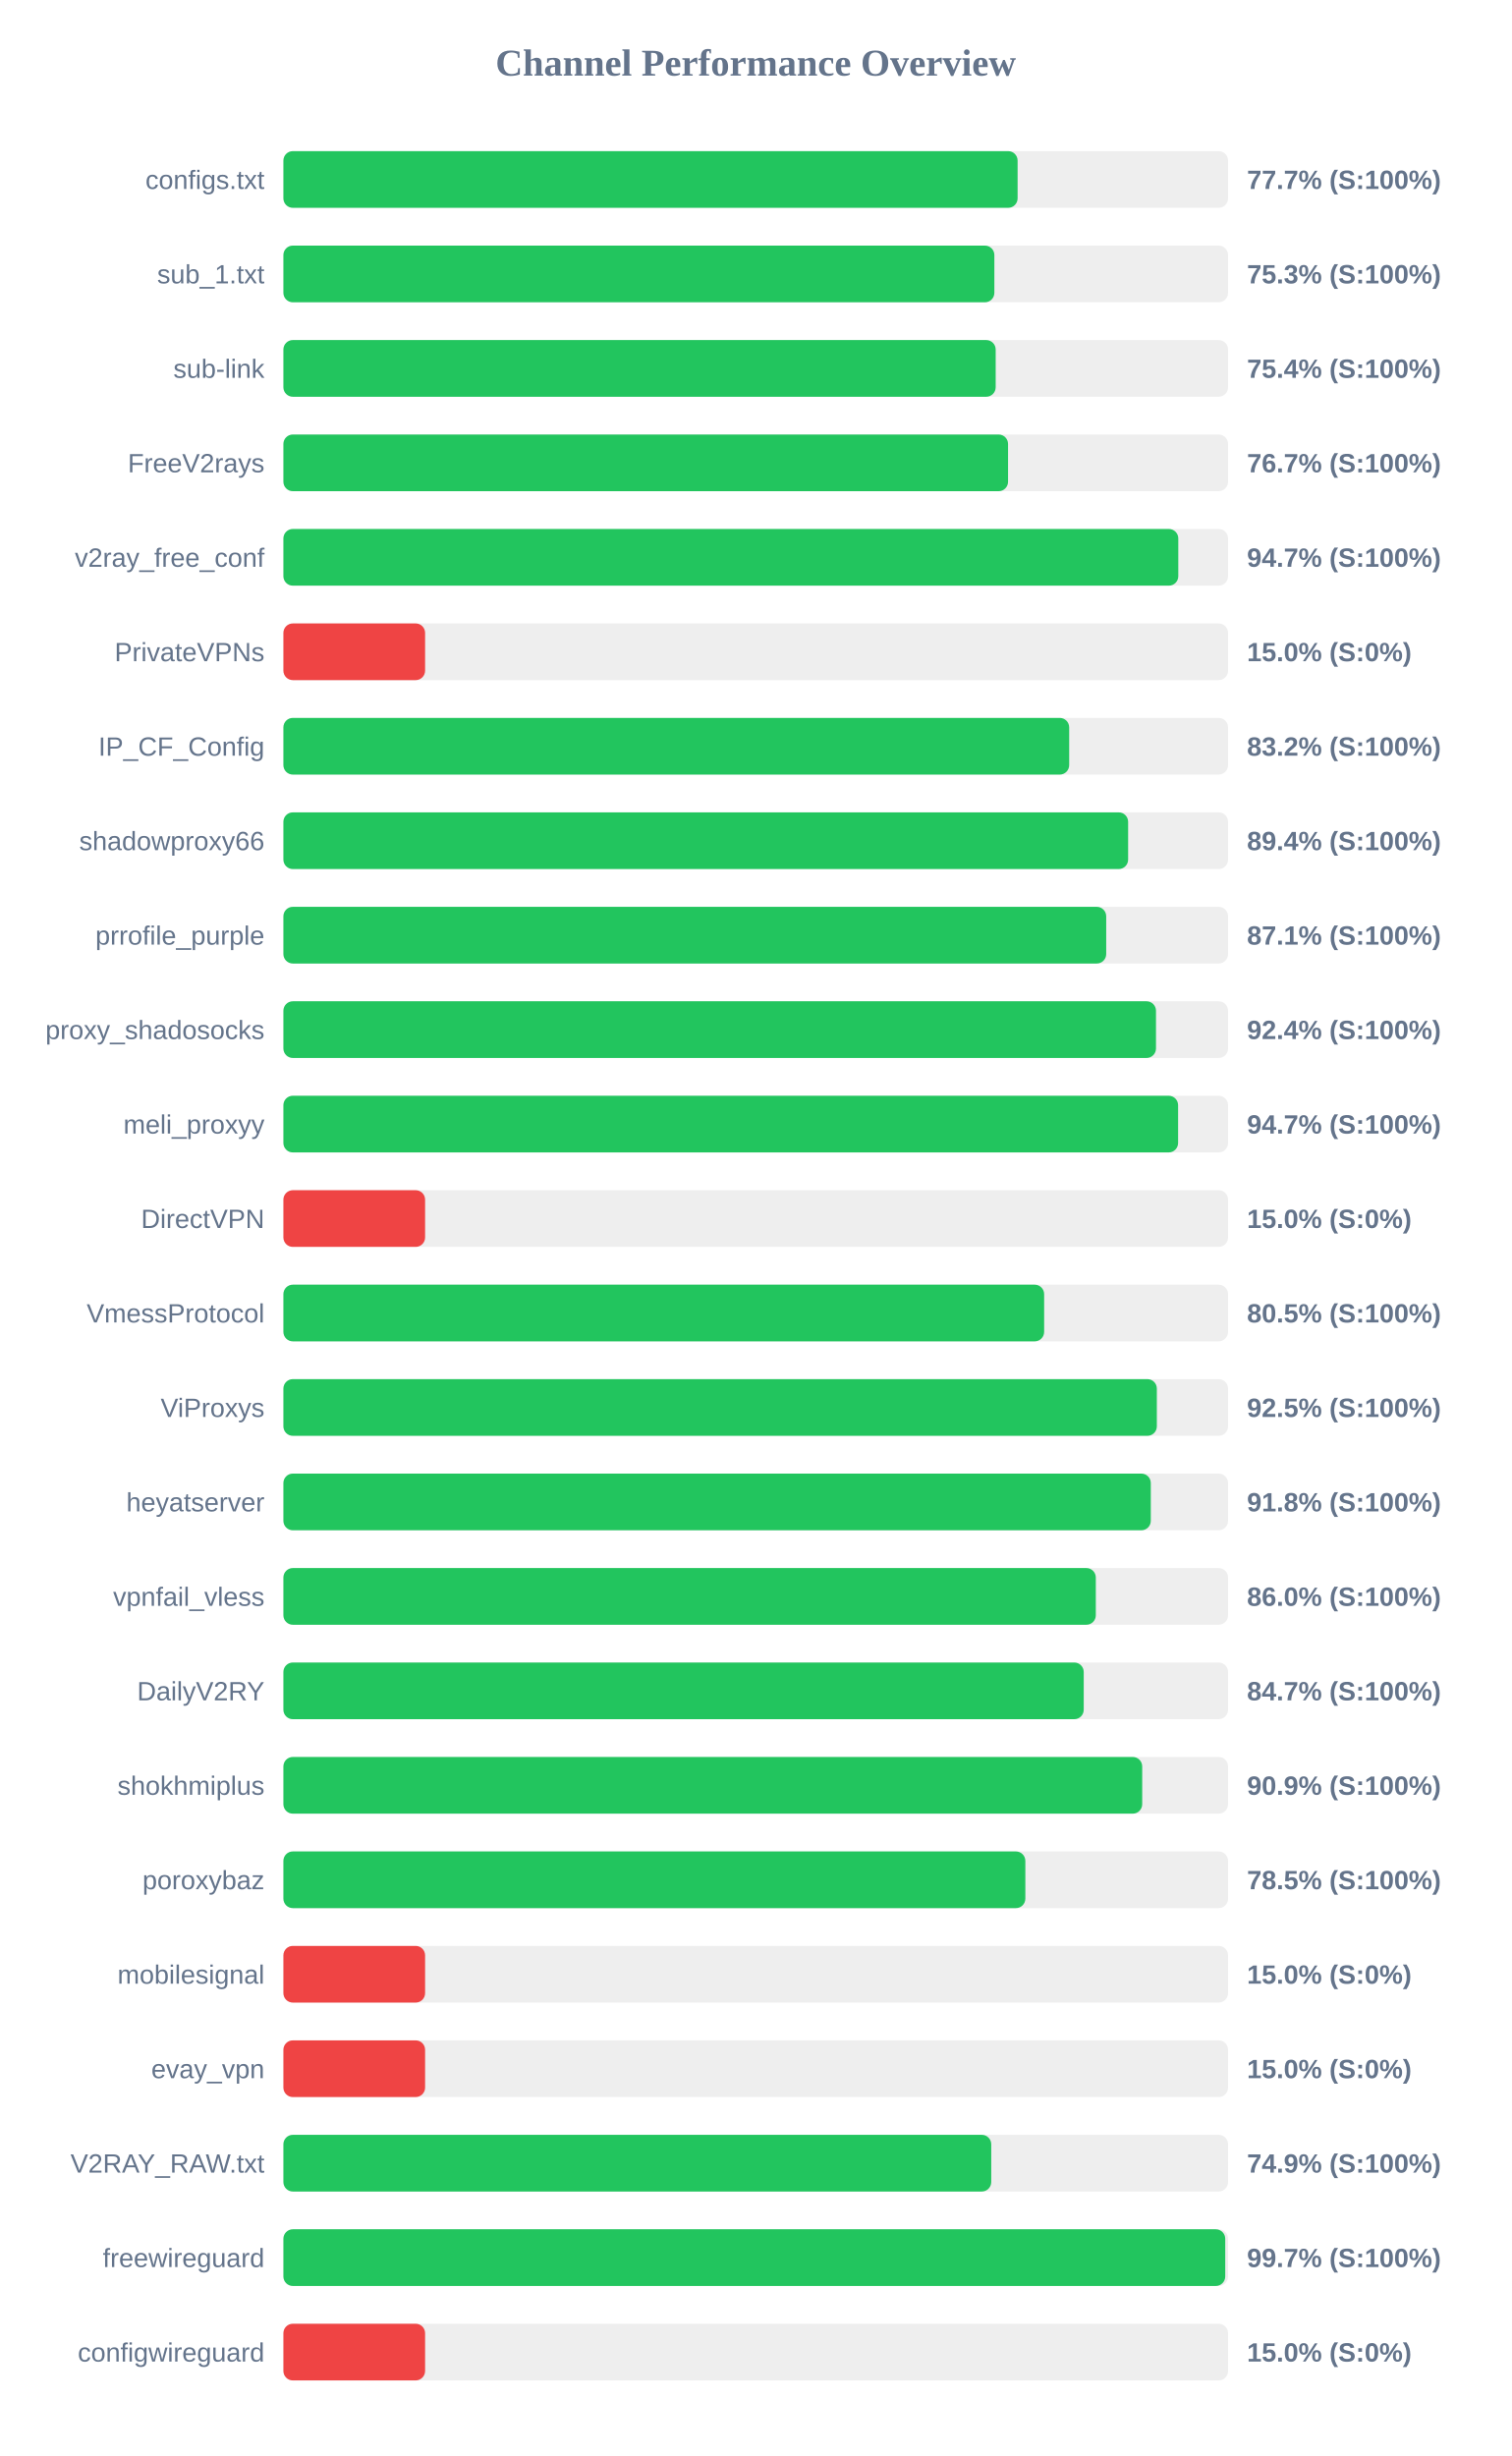
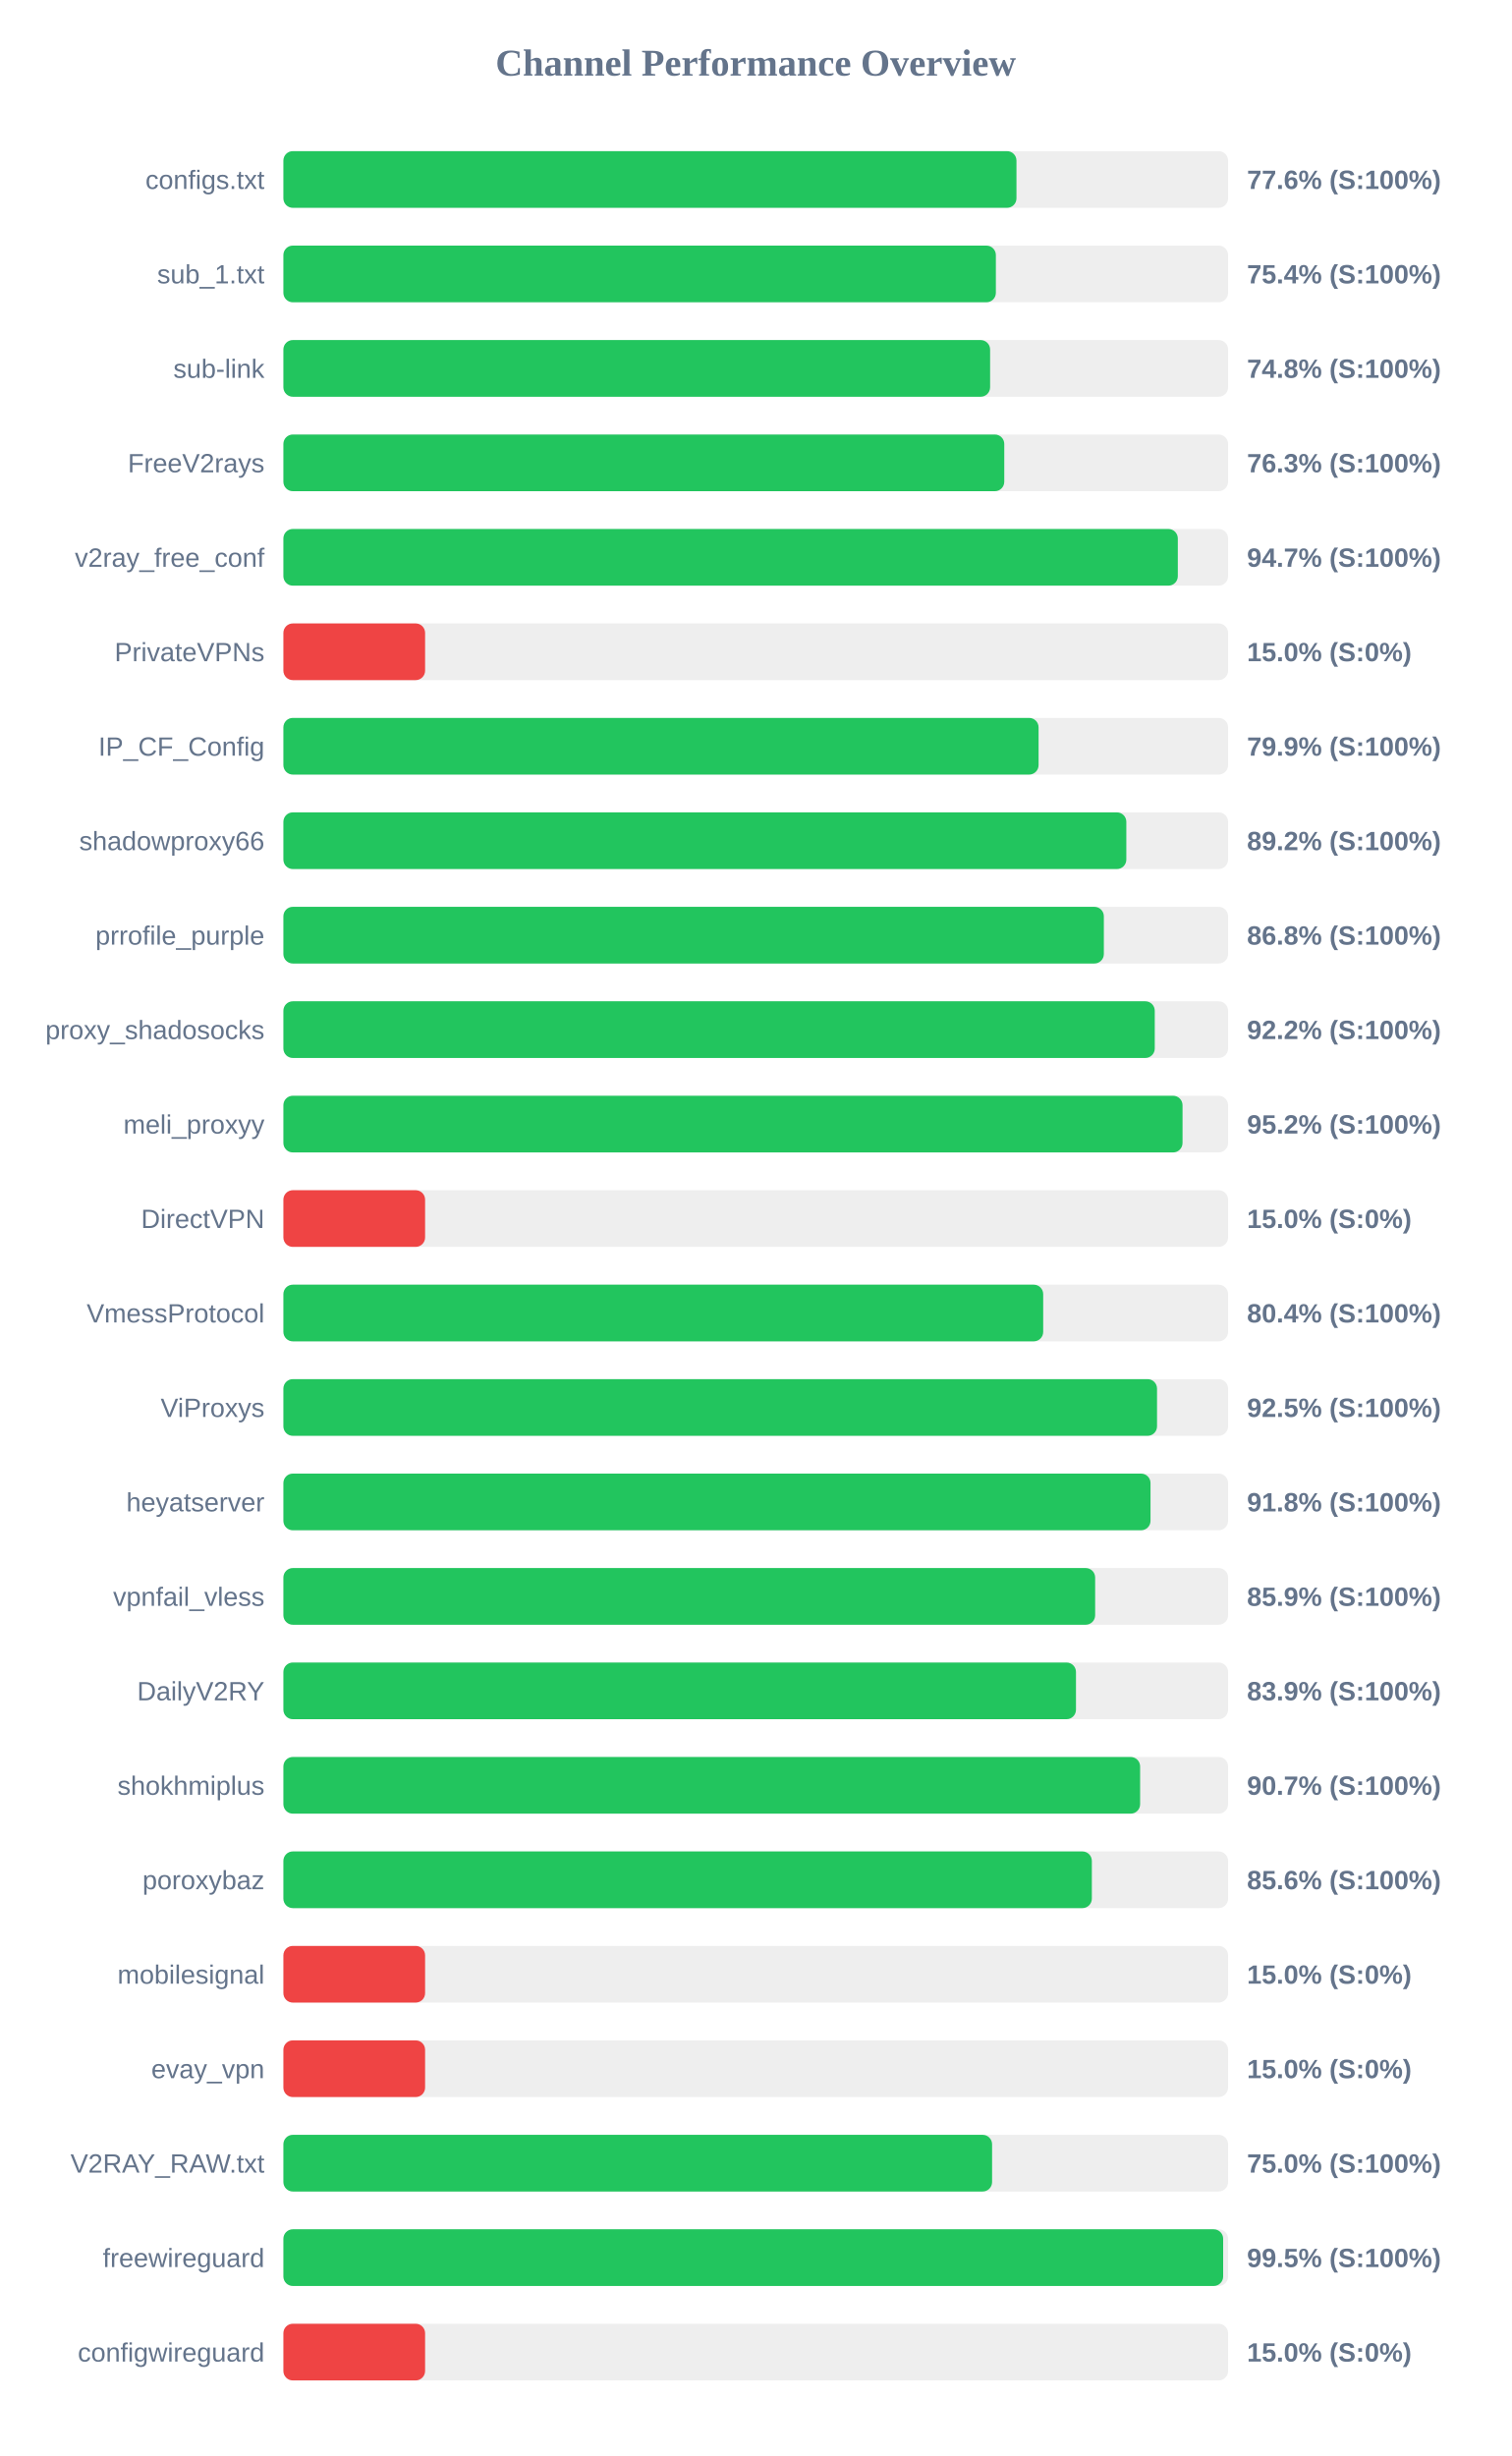
<svg xmlns="http://www.w3.org/2000/svg" width="800" height="1300" version="1.1">
  <style>
        .row { font: 14px Arial; fill: #64748b; }
        .score { font: bold 14px Arial; fill: #64748b; }
    </style>
  <text x="400" y="40" text-anchor="middle" font-size="20px" font-weight="bold" fill="#64748b">Channel Performance Overview</text>
  <rect x="150" y="80" width="500" height="30" fill="#eee" rx="5" />
-   <rect x="150" y="80" width="388.6" height="30" fill="#22c55e" rx="5" />
+   <rect x="150" y="80" width="388.0" height="30" fill="#22c55e" rx="5" />
  <text x="140" y="100" text-anchor="end" class="row">configs.txt</text>
-   <text x="660" y="100" text-anchor="start" class="score">77.7% (S:100%)</text>
+   <text x="660" y="100" text-anchor="start" class="score">77.6% (S:100%)</text>
  <rect x="150" y="130" width="500" height="30" fill="#eee" rx="5" />
-   <rect x="150" y="130" width="376.3" height="30" fill="#22c55e" rx="5" />
+   <rect x="150" y="130" width="377.1" height="30" fill="#22c55e" rx="5" />
  <text x="140" y="150" text-anchor="end" class="row">sub_1.txt</text>
-   <text x="660" y="150" text-anchor="start" class="score">75.3% (S:100%)</text>
+   <text x="660" y="150" text-anchor="start" class="score">75.4% (S:100%)</text>
  <rect x="150" y="180" width="500" height="30" fill="#eee" rx="5" />
-   <rect x="150" y="180" width="377.0" height="30" fill="#22c55e" rx="5" />
+   <rect x="150" y="180" width="374.05" height="30" fill="#22c55e" rx="5" />
  <text x="140" y="200" text-anchor="end" class="row">sub-link</text>
-   <text x="660" y="200" text-anchor="start" class="score">75.4% (S:100%)</text>
+   <text x="660" y="200" text-anchor="start" class="score">74.8% (S:100%)</text>
  <rect x="150" y="230" width="500" height="30" fill="#eee" rx="5" />
-   <rect x="150" y="230" width="383.55" height="30" fill="#22c55e" rx="5" />
+   <rect x="150" y="230" width="381.55" height="30" fill="#22c55e" rx="5" />
  <text x="140" y="250" text-anchor="end" class="row">FreeV2rays</text>
-   <text x="660" y="250" text-anchor="start" class="score">76.7% (S:100%)</text>
+   <text x="660" y="250" text-anchor="start" class="score">76.3% (S:100%)</text>
  <rect x="150" y="280" width="500" height="30" fill="#eee" rx="5" />
-   <rect x="150" y="280" width="473.65" height="30" fill="#22c55e" rx="5" />
+   <rect x="150" y="280" width="473.4" height="30" fill="#22c55e" rx="5" />
  <text x="140" y="300" text-anchor="end" class="row">v2ray_free_conf</text>
  <text x="660" y="300" text-anchor="start" class="score">94.7% (S:100%)</text>
  <rect x="150" y="330" width="500" height="30" fill="#eee" rx="5" />
  <rect x="150" y="330" width="75.0" height="30" fill="#ef4444" rx="5" />
  <text x="140" y="350" text-anchor="end" class="row">PrivateVPNs</text>
  <text x="660" y="350" text-anchor="start" class="score">15.0% (S:0%)</text>
  <rect x="150" y="380" width="500" height="30" fill="#eee" rx="5" />
-   <rect x="150" y="380" width="415.9" height="30" fill="#22c55e" rx="5" />
+   <rect x="150" y="380" width="399.7" height="30" fill="#22c55e" rx="5" />
  <text x="140" y="400" text-anchor="end" class="row">IP_CF_Config</text>
-   <text x="660" y="400" text-anchor="start" class="score">83.2% (S:100%)</text>
+   <text x="660" y="400" text-anchor="start" class="score">79.9% (S:100%)</text>
  <rect x="150" y="430" width="500" height="30" fill="#eee" rx="5" />
-   <rect x="150" y="430" width="447.1" height="30" fill="#22c55e" rx="5" />
+   <rect x="150" y="430" width="446.15" height="30" fill="#22c55e" rx="5" />
  <text x="140" y="450" text-anchor="end" class="row">shadowproxy66</text>
-   <text x="660" y="450" text-anchor="start" class="score">89.4% (S:100%)</text>
+   <text x="660" y="450" text-anchor="start" class="score">89.2% (S:100%)</text>
  <rect x="150" y="480" width="500" height="30" fill="#eee" rx="5" />
-   <rect x="150" y="480" width="435.5" height="30" fill="#22c55e" rx="5" />
+   <rect x="150" y="480" width="434.25" height="30" fill="#22c55e" rx="5" />
  <text x="140" y="500" text-anchor="end" class="row">prrofile_purple</text>
-   <text x="660" y="500" text-anchor="start" class="score">87.1% (S:100%)</text>
+   <text x="660" y="500" text-anchor="start" class="score">86.8% (S:100%)</text>
  <rect x="150" y="530" width="500" height="30" fill="#eee" rx="5" />
-   <rect x="150" y="530" width="461.85" height="30" fill="#22c55e" rx="5" />
+   <rect x="150" y="530" width="461.2" height="30" fill="#22c55e" rx="5" />
  <text x="140" y="550" text-anchor="end" class="row">proxy_shadosocks</text>
-   <text x="660" y="550" text-anchor="start" class="score">92.4% (S:100%)</text>
+   <text x="660" y="550" text-anchor="start" class="score">92.2% (S:100%)</text>
  <rect x="150" y="580" width="500" height="30" fill="#eee" rx="5" />
-   <rect x="150" y="580" width="473.55" height="30" fill="#22c55e" rx="5" />
+   <rect x="150" y="580" width="475.9" height="30" fill="#22c55e" rx="5" />
  <text x="140" y="600" text-anchor="end" class="row">meli_proxyy</text>
-   <text x="660" y="600" text-anchor="start" class="score">94.7% (S:100%)</text>
+   <text x="660" y="600" text-anchor="start" class="score">95.2% (S:100%)</text>
  <rect x="150" y="630" width="500" height="30" fill="#eee" rx="5" />
  <rect x="150" y="630" width="75.0" height="30" fill="#ef4444" rx="5" />
  <text x="140" y="650" text-anchor="end" class="row">DirectVPN</text>
  <text x="660" y="650" text-anchor="start" class="score">15.0% (S:0%)</text>
  <rect x="150" y="680" width="500" height="30" fill="#eee" rx="5" />
-   <rect x="150" y="680" width="402.65" height="30" fill="#22c55e" rx="5" />
+   <rect x="150" y="680" width="402.15" height="30" fill="#22c55e" rx="5" />
  <text x="140" y="700" text-anchor="end" class="row">VmessProtocol</text>
-   <text x="660" y="700" text-anchor="start" class="score">80.5% (S:100%)</text>
+   <text x="660" y="700" text-anchor="start" class="score">80.4% (S:100%)</text>
  <rect x="150" y="730" width="500" height="30" fill="#eee" rx="5" />
-   <rect x="150" y="730" width="462.3" height="30" fill="#22c55e" rx="5" />
+   <rect x="150" y="730" width="462.4" height="30" fill="#22c55e" rx="5" />
  <text x="140" y="750" text-anchor="end" class="row">ViProxys</text>
  <text x="660" y="750" text-anchor="start" class="score">92.5% (S:100%)</text>
  <rect x="150" y="780" width="500" height="30" fill="#eee" rx="5" />
-   <rect x="150" y="780" width="459.1" height="30" fill="#22c55e" rx="5" />
+   <rect x="150" y="780" width="458.95" height="30" fill="#22c55e" rx="5" />
  <text x="140" y="800" text-anchor="end" class="row">heyatserver</text>
  <text x="660" y="800" text-anchor="start" class="score">91.8% (S:100%)</text>
  <rect x="150" y="830" width="500" height="30" fill="#eee" rx="5" />
-   <rect x="150" y="830" width="430.0" height="30" fill="#22c55e" rx="5" />
+   <rect x="150" y="830" width="429.65" height="30" fill="#22c55e" rx="5" />
  <text x="140" y="850" text-anchor="end" class="row">vpnfail_vless</text>
-   <text x="660" y="850" text-anchor="start" class="score">86.0% (S:100%)</text>
+   <text x="660" y="850" text-anchor="start" class="score">85.9% (S:100%)</text>
  <rect x="150" y="880" width="500" height="30" fill="#eee" rx="5" />
-   <rect x="150" y="880" width="423.6" height="30" fill="#22c55e" rx="5" />
+   <rect x="150" y="880" width="419.5" height="30" fill="#22c55e" rx="5" />
  <text x="140" y="900" text-anchor="end" class="row">DailyV2RY</text>
-   <text x="660" y="900" text-anchor="start" class="score">84.7% (S:100%)</text>
+   <text x="660" y="900" text-anchor="start" class="score">83.9% (S:100%)</text>
  <rect x="150" y="930" width="500" height="30" fill="#eee" rx="5" />
-   <rect x="150" y="930" width="454.55" height="30" fill="#22c55e" rx="5" />
+   <rect x="150" y="930" width="453.45" height="30" fill="#22c55e" rx="5" />
  <text x="140" y="950" text-anchor="end" class="row">shokhmiplus</text>
-   <text x="660" y="950" text-anchor="start" class="score">90.9% (S:100%)</text>
+   <text x="660" y="950" text-anchor="start" class="score">90.7% (S:100%)</text>
  <rect x="150" y="980" width="500" height="30" fill="#eee" rx="5" />
-   <rect x="150" y="980" width="392.7" height="30" fill="#22c55e" rx="5" />
+   <rect x="150" y="980" width="427.9" height="30" fill="#22c55e" rx="5" />
  <text x="140" y="1000" text-anchor="end" class="row">poroxybaz</text>
-   <text x="660" y="1000" text-anchor="start" class="score">78.5% (S:100%)</text>
+   <text x="660" y="1000" text-anchor="start" class="score">85.6% (S:100%)</text>
  <rect x="150" y="1030" width="500" height="30" fill="#eee" rx="5" />
  <rect x="150" y="1030" width="75.0" height="30" fill="#ef4444" rx="5" />
  <text x="140" y="1050" text-anchor="end" class="row">mobilesignal</text>
  <text x="660" y="1050" text-anchor="start" class="score">15.0% (S:0%)</text>
  <rect x="150" y="1080" width="500" height="30" fill="#eee" rx="5" />
  <rect x="150" y="1080" width="75.0" height="30" fill="#ef4444" rx="5" />
  <text x="140" y="1100" text-anchor="end" class="row">evay_vpn</text>
  <text x="660" y="1100" text-anchor="start" class="score">15.0% (S:0%)</text>
  <rect x="150" y="1130" width="500" height="30" fill="#eee" rx="5" />
-   <rect x="150" y="1130" width="374.65" height="30" fill="#22c55e" rx="5" />
+   <rect x="150" y="1130" width="375.1" height="30" fill="#22c55e" rx="5" />
  <text x="140" y="1150" text-anchor="end" class="row">V2RAY_RAW.txt</text>
-   <text x="660" y="1150" text-anchor="start" class="score">74.9% (S:100%)</text>
+   <text x="660" y="1150" text-anchor="start" class="score">75.0% (S:100%)</text>
  <rect x="150" y="1180" width="500" height="30" fill="#eee" rx="5" />
-   <rect x="150" y="1180" width="498.5" height="30" fill="#22c55e" rx="5" />
+   <rect x="150" y="1180" width="497.4" height="30" fill="#22c55e" rx="5" />
  <text x="140" y="1200" text-anchor="end" class="row">freewireguard</text>
-   <text x="660" y="1200" text-anchor="start" class="score">99.7% (S:100%)</text>
+   <text x="660" y="1200" text-anchor="start" class="score">99.5% (S:100%)</text>
  <rect x="150" y="1230" width="500" height="30" fill="#eee" rx="5" />
  <rect x="150" y="1230" width="75.0" height="30" fill="#ef4444" rx="5" />
  <text x="140" y="1250" text-anchor="end" class="row">configwireguard</text>
  <text x="660" y="1250" text-anchor="start" class="score">15.0% (S:0%)</text>
</svg>
